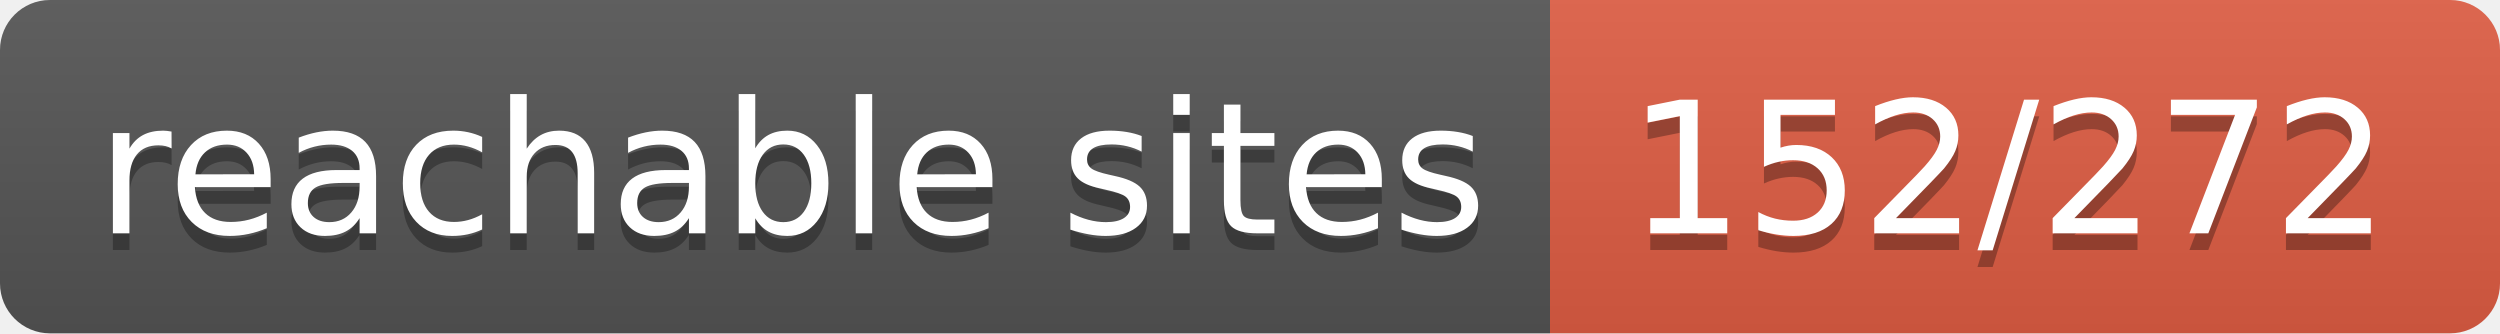
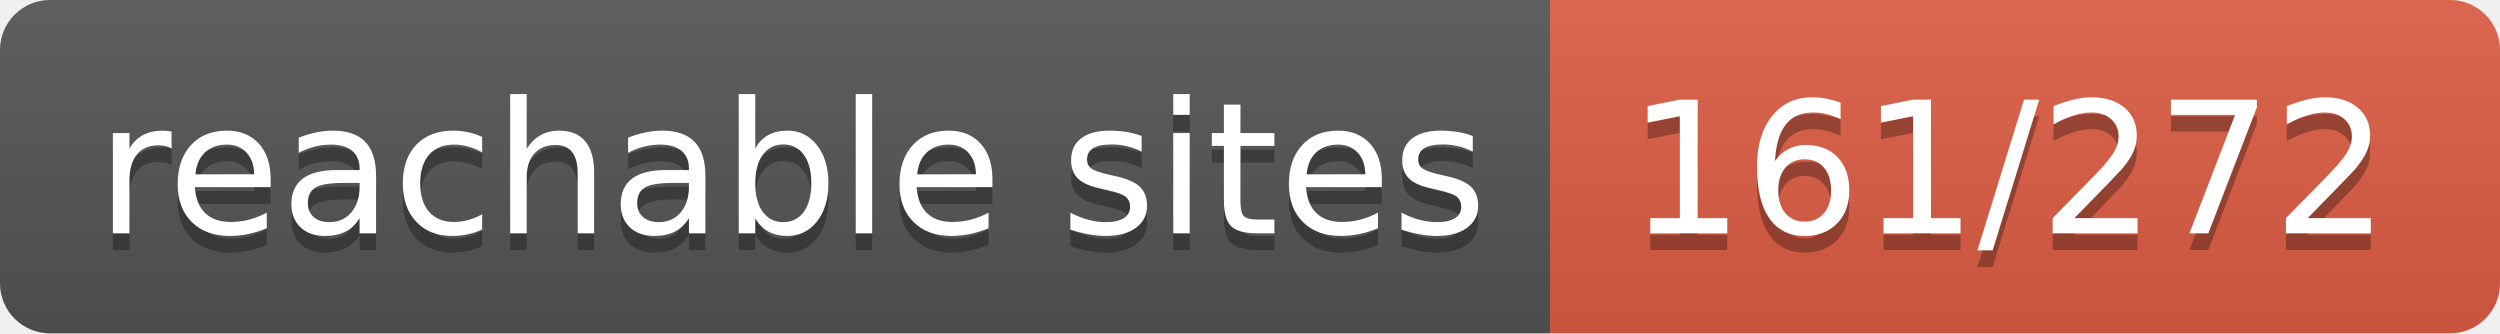
- <svg xmlns="http://www.w3.org/2000/svg" width="150" height="20" role="img" aria-label="reachable sites: 152/272">
+ <svg xmlns="http://www.w3.org/2000/svg" width="150" height="20" role="img" aria-label="reachable sites: 161/272">
  <linearGradient id="s" x2="0" y2="100%">
    <stop offset="0" stop-color="#bbb" stop-opacity=".1" />
    <stop offset="1" stop-opacity=".1" />
  </linearGradient>
  <clipPath id="r">
    <rect width="150" height="20" rx="3" fill="#fff" />
  </clipPath>
  <g clip-path="url(#r)">
    <rect width="93" height="20" fill="#555" />
    <rect x="93" width="57" height="20" fill="#e05d44" />
    <rect width="150" height="20" fill="url(#s)" />
  </g>
  <g fill="#fff" text-anchor="middle" font-family="Verdana,Geneva,DejaVu Sans,sans-serif" text-rendering="geometricPrecision" font-size="110">
    <text aria-hidden="true" x="475" y="150" fill="#010101" fill-opacity=".3" transform="scale(.1)" textLength="830">reachable sites</text>
    <text x="475" y="140" transform="scale(.1)" fill="#fff" textLength="830">reachable sites</text>
-     <text aria-hidden="true" x="1205" y="150" fill="#010101" fill-opacity=".3" transform="scale(.1)" textLength="470">152/272</text>
-     <text x="1205" y="140" transform="scale(.1)" fill="#fff" textLength="470">152/272</text>
+     <text aria-hidden="true" x="1205" y="150" fill="#010101" fill-opacity=".3" transform="scale(.1)" textLength="470">161/272</text>
+     <text x="1205" y="140" transform="scale(.1)" fill="#fff" textLength="470">161/272</text>
  </g>
</svg>
